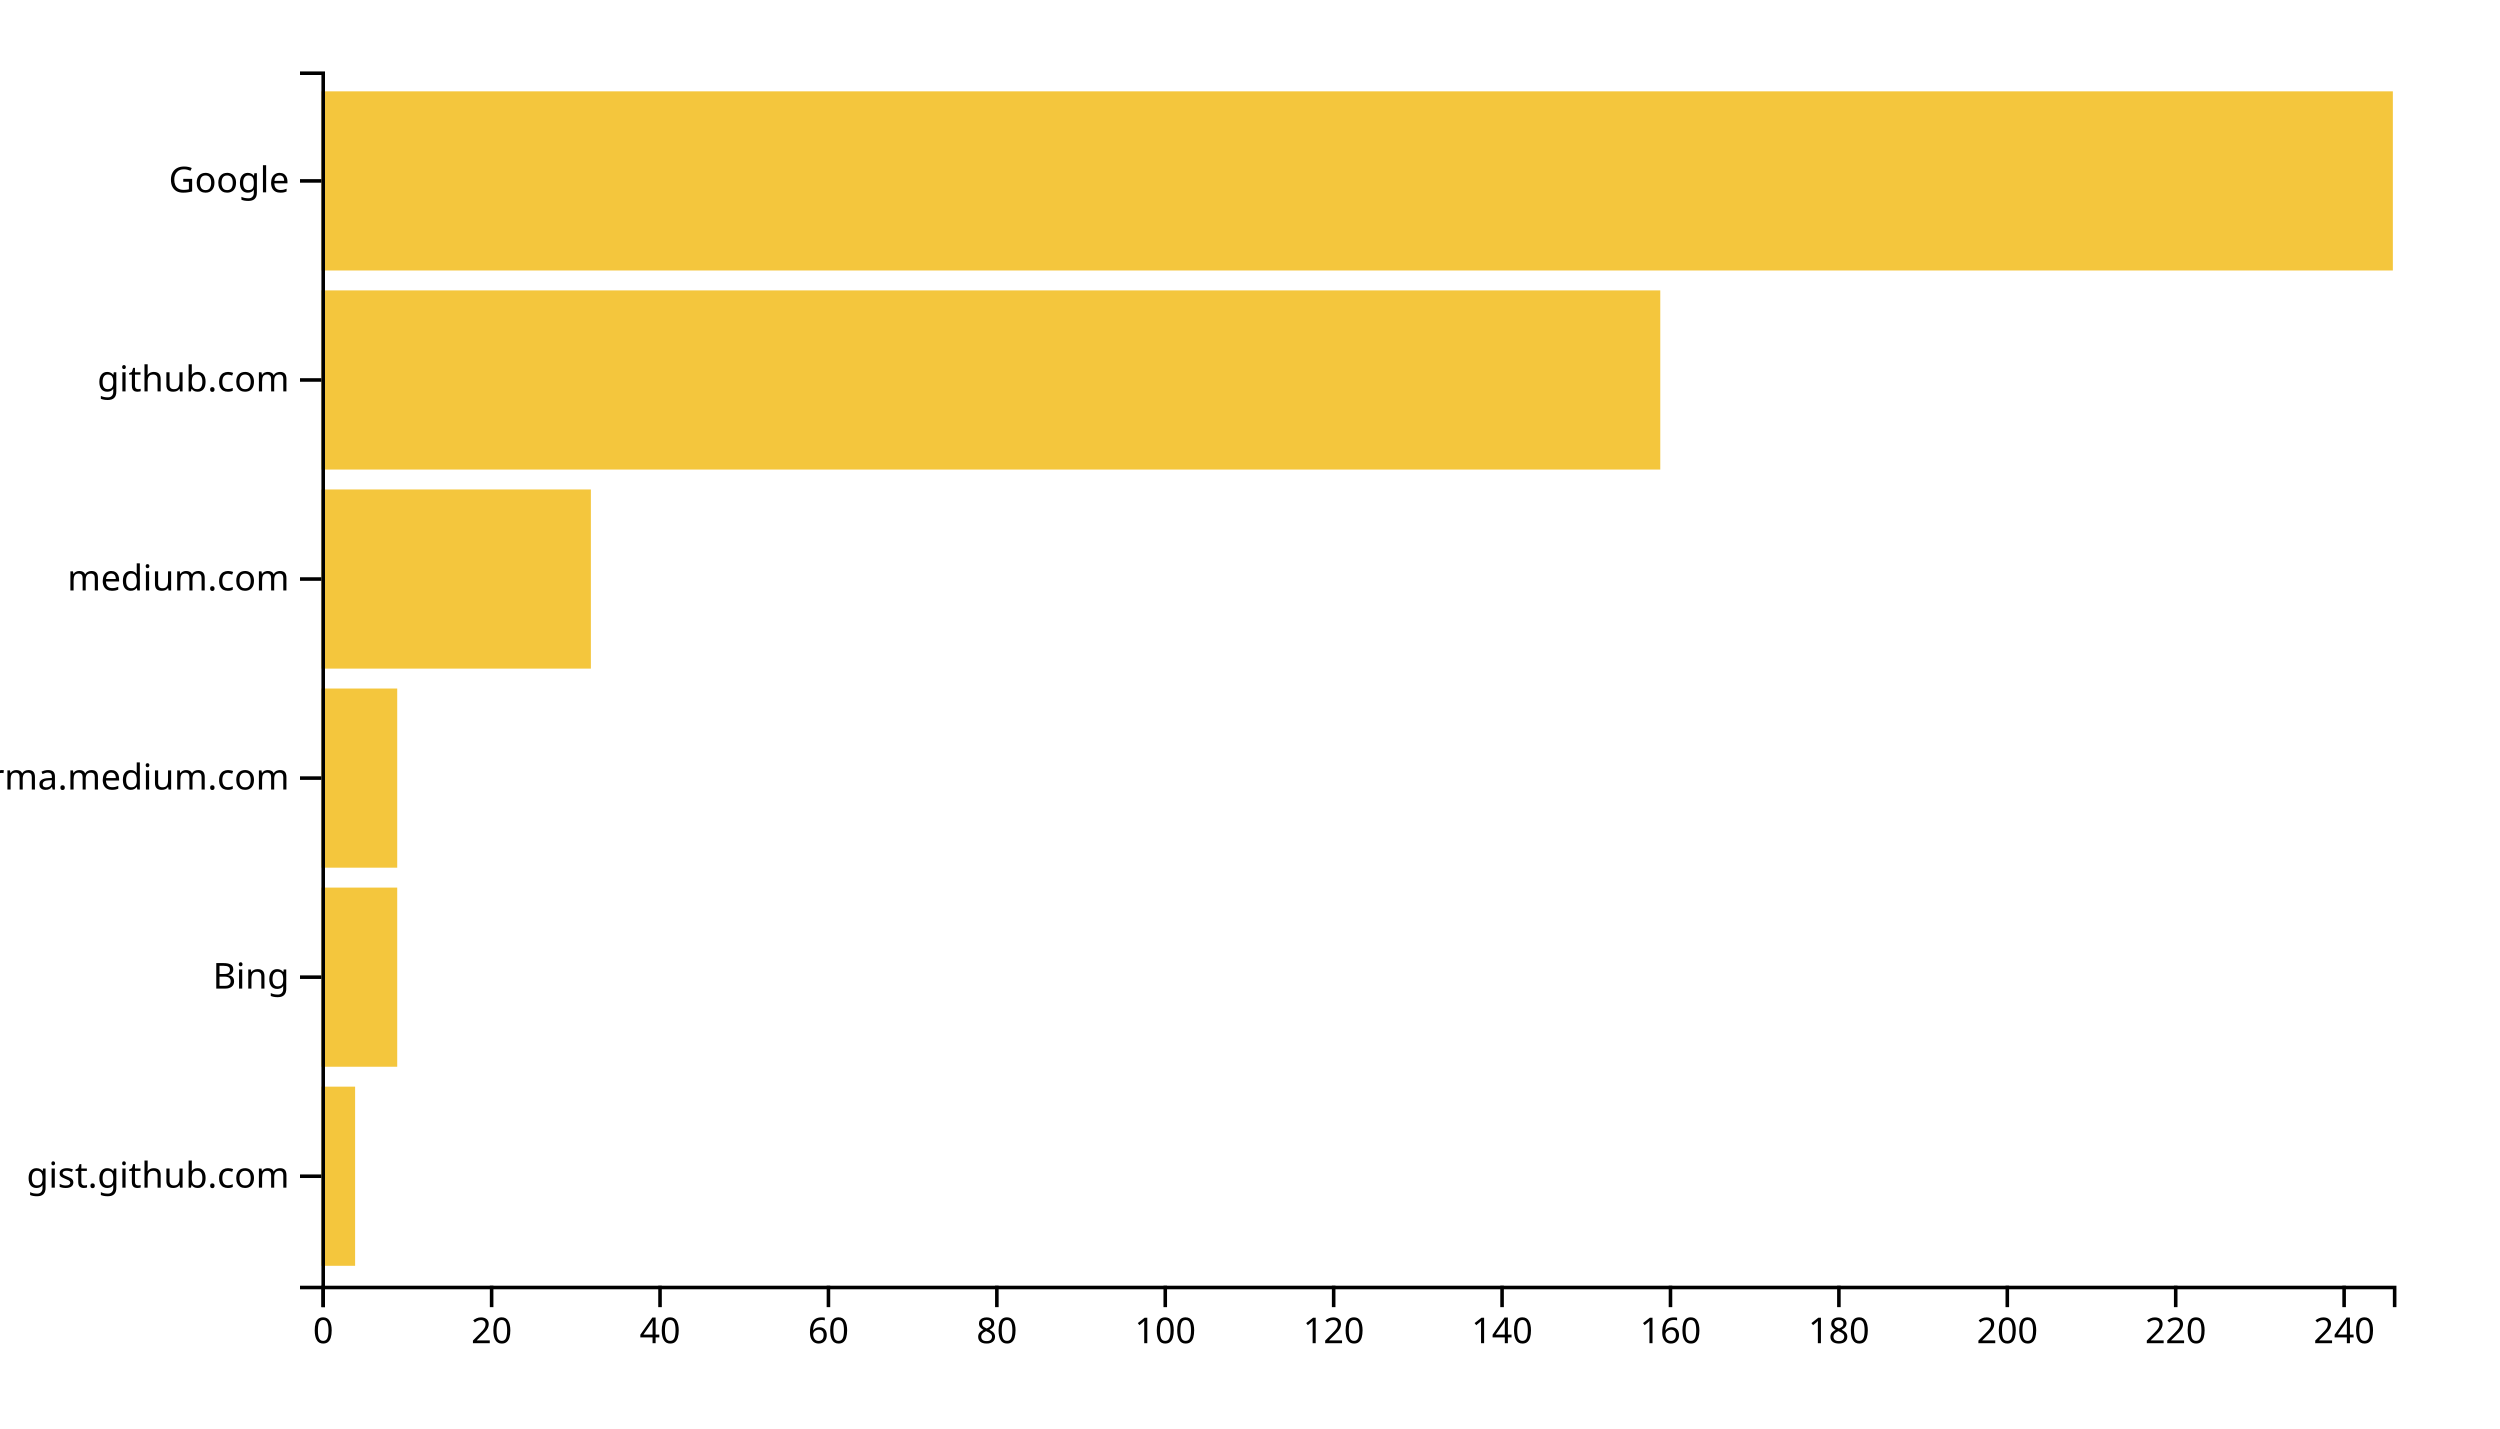
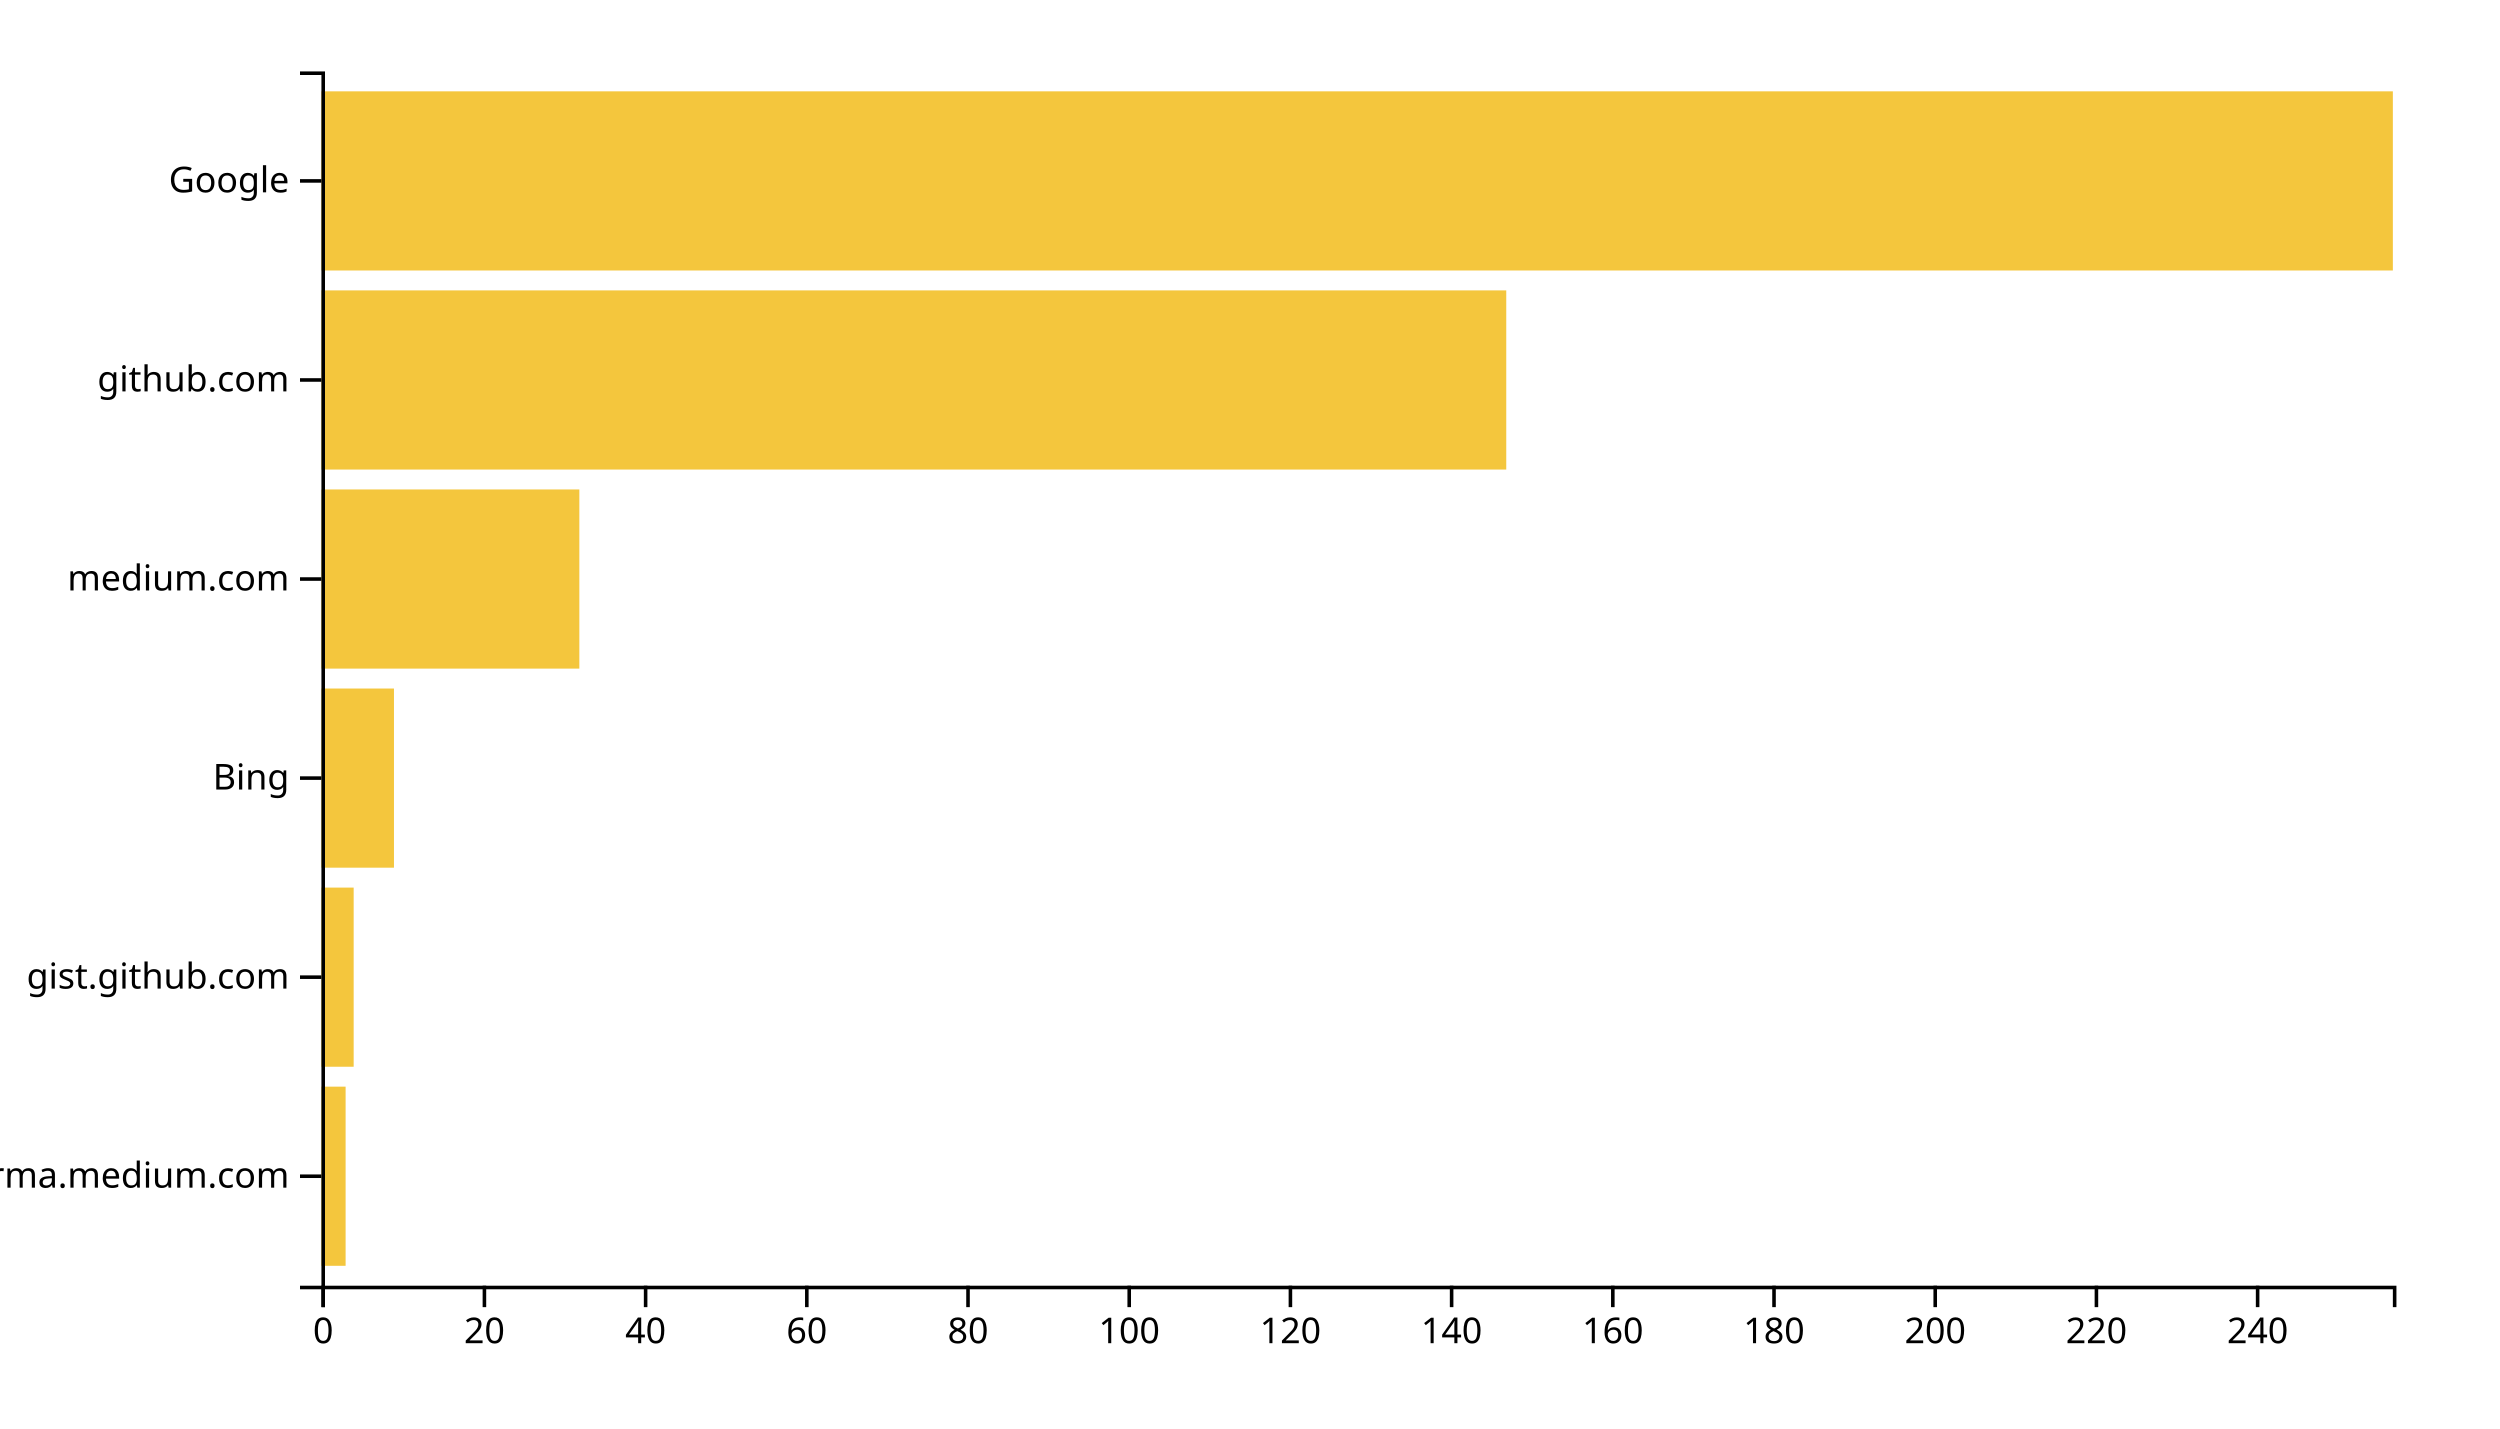
<svg xmlns="http://www.w3.org/2000/svg" width="700" height="400">
  <g transform="translate(90,20)">
-     <rect class="bar" width="9.431" y="284.262" height="50.164" style="fill: #f4c63d; text-anchor: end;" />
-     <rect class="bar" width="21.22" y="228.525" height="50.164" style="fill: #f4c63d; text-anchor: end;" />
-     <rect class="bar" width="21.22" y="172.787" height="50.164" style="fill: #f4c63d; text-anchor: end;" />
-     <rect class="bar" width="75.447" y="117.049" height="50.164" style="fill: #f4c63d; text-anchor: end;" />
-     <rect class="bar" width="374.878" y="61.311" height="50.164" style="fill: #f4c63d; text-anchor: end;" />
+     <rect class="bar" width="6.77" y="284.262" height="50.164" style="fill: #f4c63d; text-anchor: end;" />
+     <rect class="bar" width="9.027" y="228.525" height="50.164" style="fill: #f4c63d; text-anchor: end;" />
+     <rect class="bar" width="20.311" y="172.787" height="50.164" style="fill: #f4c63d; text-anchor: end;" />
+     <rect class="bar" width="72.218" y="117.049" height="50.164" style="fill: #f4c63d; text-anchor: end;" />
+     <rect class="bar" width="331.751" y="61.311" height="50.164" style="fill: #f4c63d; text-anchor: end;" />
    <rect class="bar" width="580" y="5.574" height="50.164" style="fill: #f4c63d; text-anchor: end;" />
    <g transform="translate(0,340)" fill="none" font-size="10" font-family="sans-serif" text-anchor="middle">
      <path class="domain" stroke="currentColor" d="M0.5,6V0.5H580.5V6" />
      <g class="tick" opacity="1" transform="translate(0.5,0)">
        <line stroke="currentColor" y2="6" />
        <text fill="currentColor" y="9" dy="0.71em">0</text>
      </g>
-       <g class="tick" opacity="1" transform="translate(47.65447,0)">
+       <g class="tick" opacity="1" transform="translate(45.63619,0)">
        <line stroke="currentColor" y2="6" />
        <text fill="currentColor" y="9" dy="0.71em">20</text>
      </g>
-       <g class="tick" opacity="1" transform="translate(94.80894,0)">
+       <g class="tick" opacity="1" transform="translate(90.77237,0)">
        <line stroke="currentColor" y2="6" />
        <text fill="currentColor" y="9" dy="0.71em">40</text>
      </g>
-       <g class="tick" opacity="1" transform="translate(141.9634,0)">
+       <g class="tick" opacity="1" transform="translate(135.9086,0)">
        <line stroke="currentColor" y2="6" />
        <text fill="currentColor" y="9" dy="0.71em">60</text>
      </g>
-       <g class="tick" opacity="1" transform="translate(189.1179,0)">
+       <g class="tick" opacity="1" transform="translate(181.0447,0)">
        <line stroke="currentColor" y2="6" />
        <text fill="currentColor" y="9" dy="0.71em">80</text>
      </g>
-       <g class="tick" opacity="1" transform="translate(236.2724,0)">
+       <g class="tick" opacity="1" transform="translate(226.1809,0)">
        <line stroke="currentColor" y2="6" />
        <text fill="currentColor" y="9" dy="0.71em">100</text>
      </g>
-       <g class="tick" opacity="1" transform="translate(283.4268,0)">
+       <g class="tick" opacity="1" transform="translate(271.3171,0)">
        <line stroke="currentColor" y2="6" />
        <text fill="currentColor" y="9" dy="0.71em">120</text>
      </g>
-       <g class="tick" opacity="1" transform="translate(330.5813,0)">
+       <g class="tick" opacity="1" transform="translate(316.4533,0)">
        <line stroke="currentColor" y2="6" />
        <text fill="currentColor" y="9" dy="0.71em">140</text>
      </g>
-       <g class="tick" opacity="1" transform="translate(377.7358,0)">
+       <g class="tick" opacity="1" transform="translate(361.5895,0)">
        <line stroke="currentColor" y2="6" />
        <text fill="currentColor" y="9" dy="0.71em">160</text>
      </g>
-       <g class="tick" opacity="1" transform="translate(424.8902,0)">
+       <g class="tick" opacity="1" transform="translate(406.7257,0)">
        <line stroke="currentColor" y2="6" />
        <text fill="currentColor" y="9" dy="0.71em">180</text>
      </g>
-       <g class="tick" opacity="1" transform="translate(472.0447,0)">
+       <g class="tick" opacity="1" transform="translate(451.8619,0)">
        <line stroke="currentColor" y2="6" />
        <text fill="currentColor" y="9" dy="0.71em">200</text>
      </g>
-       <g class="tick" opacity="1" transform="translate(519.1992,0)">
+       <g class="tick" opacity="1" transform="translate(496.9981,0)">
        <line stroke="currentColor" y2="6" />
        <text fill="currentColor" y="9" dy="0.71em">220</text>
      </g>
-       <g class="tick" opacity="1" transform="translate(566.3537,0)">
+       <g class="tick" opacity="1" transform="translate(542.1342,0)">
        <line stroke="currentColor" y2="6" />
        <text fill="currentColor" y="9" dy="0.71em">240</text>
      </g>
    </g>
    <g fill="none" font-size="10" font-family="sans-serif" text-anchor="end">
      <path class="domain" stroke="currentColor" d="M-6,340.5H0.5V0.5H-6" />
      <g class="tick" opacity="1" transform="translate(0,309.3443)">
        <line stroke="currentColor" x2="-6" />
-         <text fill="currentColor" x="-9" dy="0.32em">gist.github.com</text>
+         <text fill="currentColor" x="-9" dy="0.32em">xgirma.medium.com</text>
      </g>
      <g class="tick" opacity="1" transform="translate(0,253.6066)">
        <line stroke="currentColor" x2="-6" />
-         <text fill="currentColor" x="-9" dy="0.32em">Bing</text>
+         <text fill="currentColor" x="-9" dy="0.32em">gist.github.com</text>
      </g>
      <g class="tick" opacity="1" transform="translate(0,197.8689)">
        <line stroke="currentColor" x2="-6" />
-         <text fill="currentColor" x="-9" dy="0.32em">xgirma.medium.com</text>
+         <text fill="currentColor" x="-9" dy="0.32em">Bing</text>
      </g>
      <g class="tick" opacity="1" transform="translate(0,142.1311)">
        <line stroke="currentColor" x2="-6" />
        <text fill="currentColor" x="-9" dy="0.32em">medium.com</text>
      </g>
      <g class="tick" opacity="1" transform="translate(0,86.39344)">
        <line stroke="currentColor" x2="-6" />
        <text fill="currentColor" x="-9" dy="0.32em">github.com</text>
      </g>
      <g class="tick" opacity="1" transform="translate(0,30.65574)">
        <line stroke="currentColor" x2="-6" />
        <text fill="currentColor" x="-9" dy="0.32em">Google</text>
      </g>
    </g>
  </g>
</svg>
